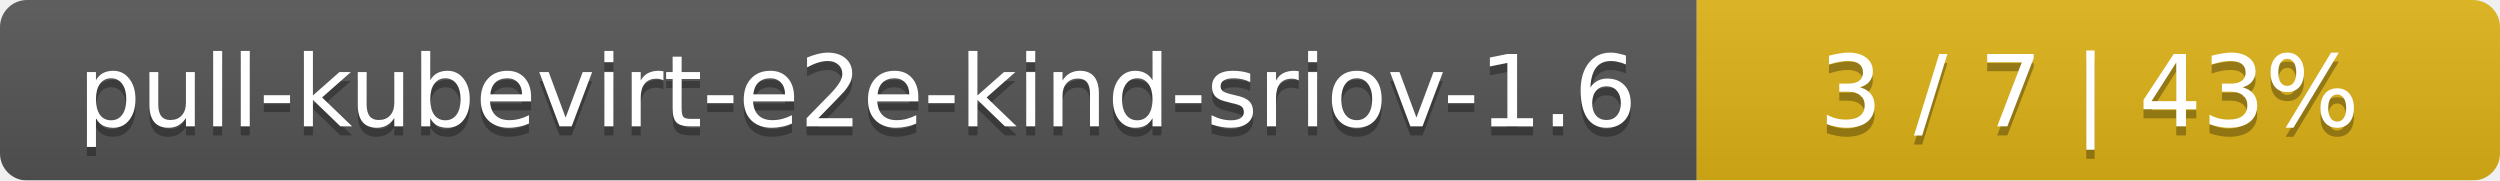
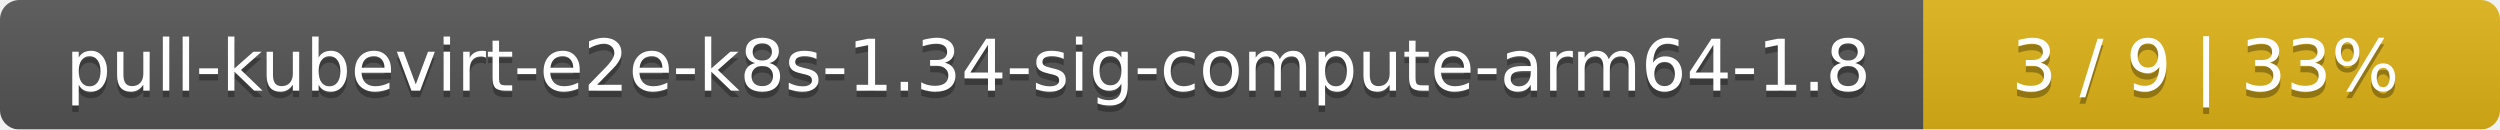
- <svg xmlns="http://www.w3.org/2000/svg" width="277" height="20">
+ <svg xmlns="http://www.w3.org/2000/svg" width="386" height="20">
  <linearGradient id="smooth" x2="0" y2="100%">
    <stop offset="0" stop-color="#bbb" stop-opacity=".1" />
    <stop offset="1" stop-opacity=".1" />
  </linearGradient>
  <mask id="round">
-     <rect width="277" height="20" rx="3" fill="#fff" />
+     <rect width="386" height="20" rx="3" fill="#fff" />
  </mask>
  <g mask="url(#round)">
-     <rect width="188" height="20" fill="#555" />
-     <rect x="188" width="89" height="20" fill="#dfb317" />
-     <rect width="277" height="20" fill="url(#smooth)" />
+     <rect width="297" height="20" fill="#555" />
+     <rect x="297" width="89" height="20" fill="#dfb317" />
+     <rect width="386" height="20" fill="url(#smooth)" />
  </g>
  <g fill="#fff" text-anchor="middle" font-family="DejaVu Sans,Verdana,Geneva,sans-serif" font-size="11">
-     <text x="95" y="15" fill="#010101" fill-opacity=".3">pull-kubevirt-e2e-kind-sriov-1.6</text>
-     <text x="95" y="14">pull-kubevirt-e2e-kind-sriov-1.6</text>
-     <text x="231.5" y="15" fill="#010101" fill-opacity=".3">3 / 7    |    43%</text>
-     <text x="231.5" y="14">3 / 7    |    43%</text>
+     <text x="149.5" y="15" fill="#010101" fill-opacity=".3">pull-kubevirt-e2e-k8s-1.34-sig-compute-arm64-1.8</text>
+     <text x="149.5" y="14">pull-kubevirt-e2e-k8s-1.34-sig-compute-arm64-1.8</text>
+     <text x="340.5" y="15" fill="#010101" fill-opacity=".3">3 / 9    |    33%</text>
+     <text x="340.5" y="14">3 / 9    |    33%</text>
  </g>
</svg>
